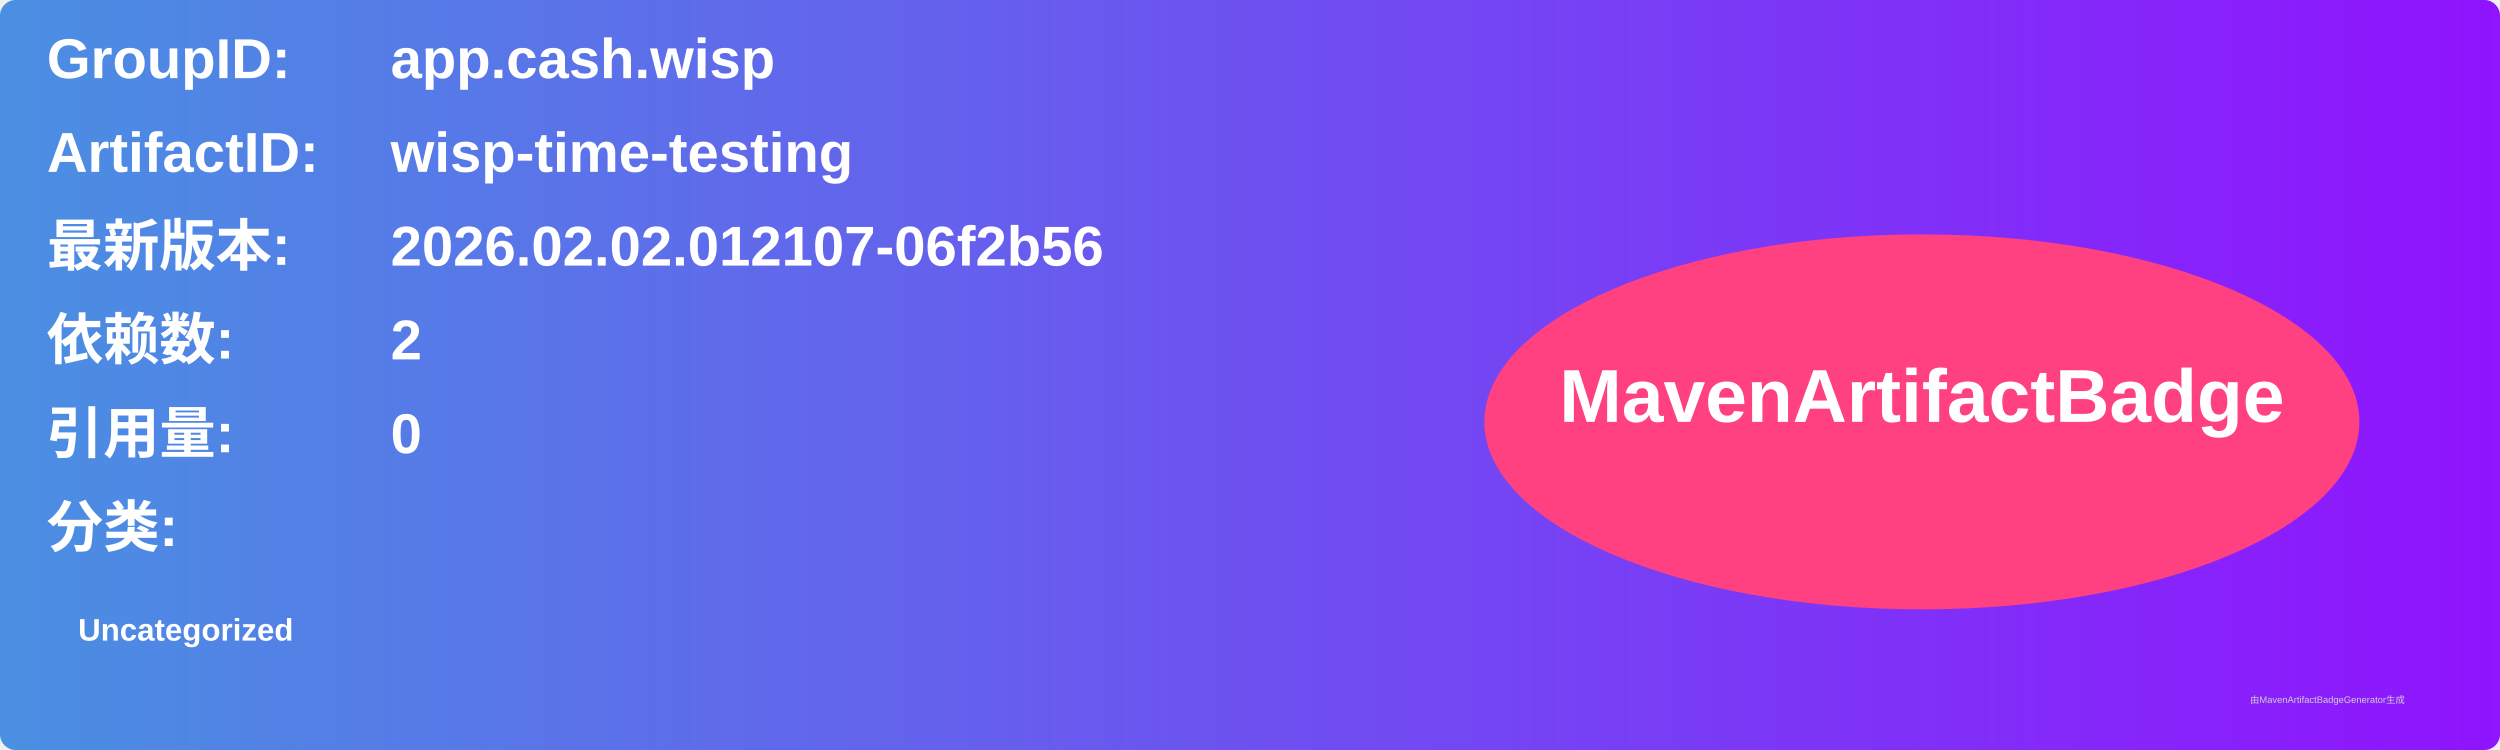
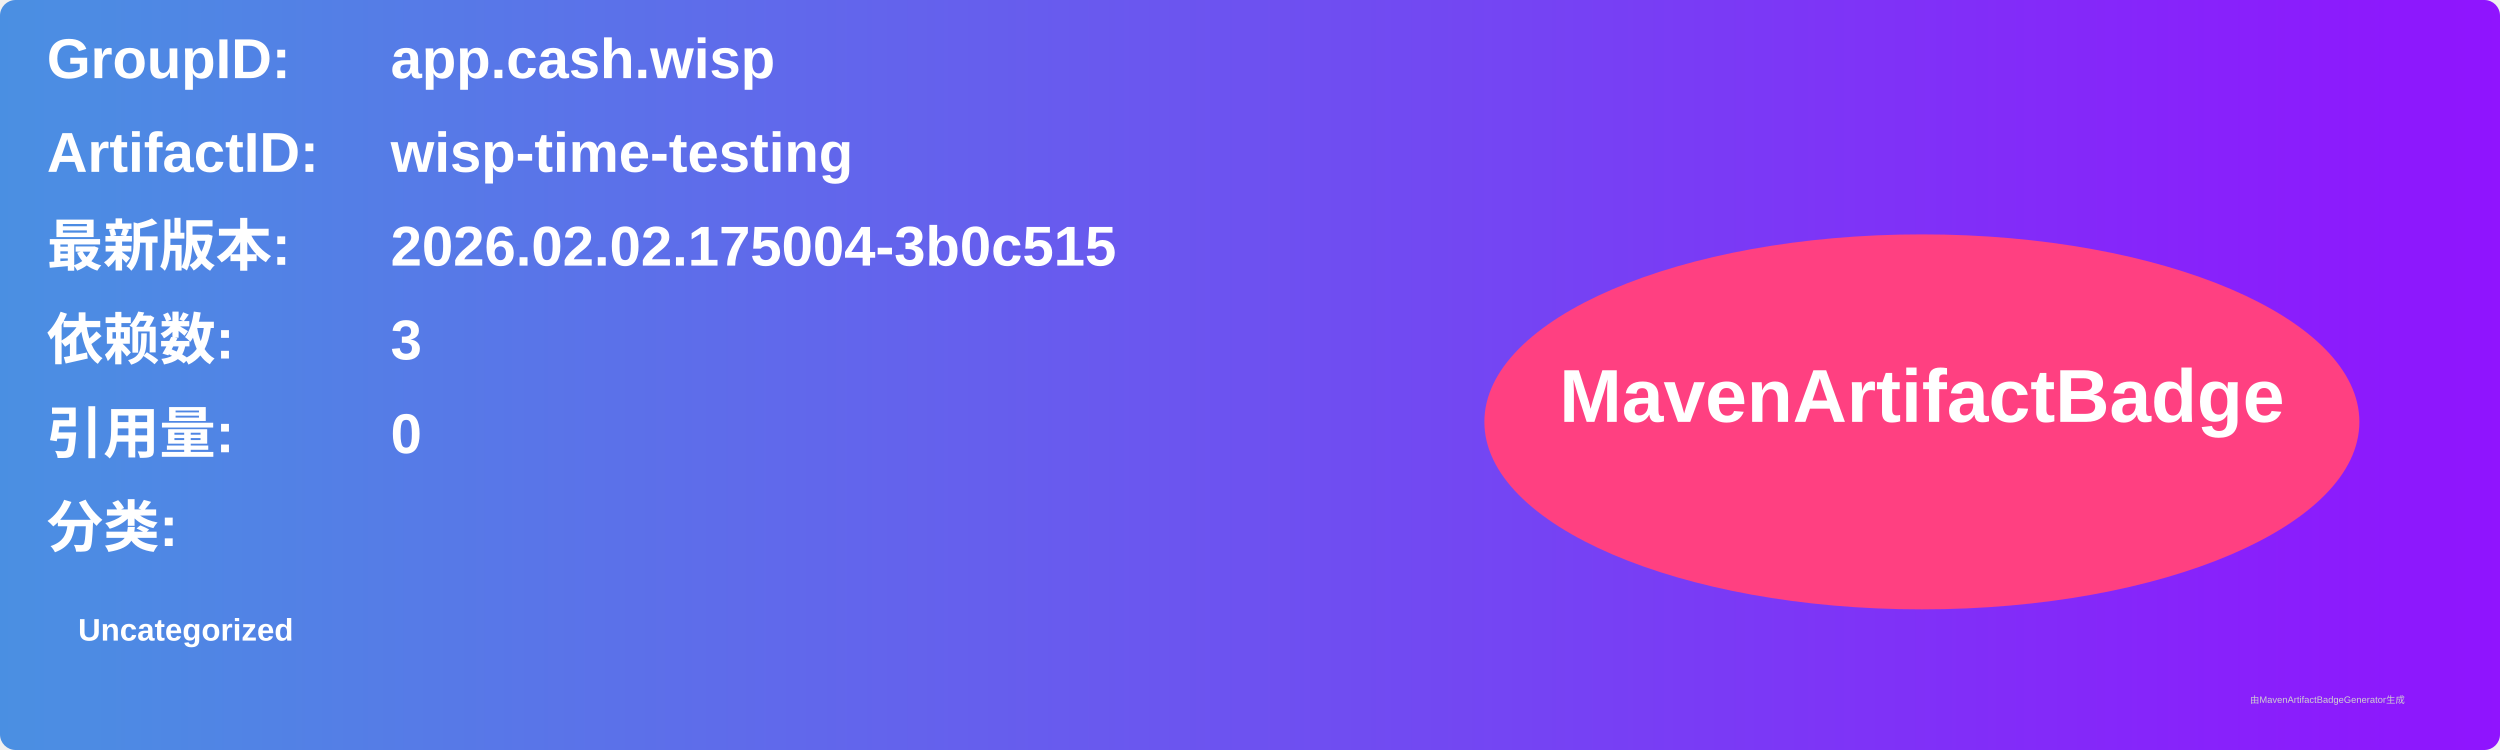
<svg xmlns="http://www.w3.org/2000/svg" width="800" height="240" viewBox="0 0 800 240">
  <linearGradient id="grad" x1="0%" y1="0%" x2="100%" y2="0%">
    <stop offset="0%" stop-color="#4a90e2" />
    <stop offset="100%" stop-color="#9013fe" />
  </linearGradient>
  <rect width="100%" height="100%" rx="5" ry="5" fill="url(#grad)" />
  <g transform="translate(15, 15)">
    <text x="0" y="10" font-family="Arial" font-size="18" fill="white" font-weight="bold" width="260">GroupID:</text>
    <text x="110" y="10" font-family="Arial" font-size="18" fill="white" font-weight="bold" width="460">app.cash.wisp</text>
    <text x="0" y="40" font-family="Arial" font-size="18" fill="white" font-weight="bold" width="260">ArtifactID:</text>
    <text x="110" y="40" font-family="Arial" font-size="18" fill="white" font-weight="bold" width="460">wisp-time-testing</text>
    <text x="0" y="70" font-family="Arial" font-size="18" fill="white" font-weight="bold">最新版本:</text>
    <text x="110" y="70" font-family="Arial" font-size="18" fill="white" font-weight="bold">
-       <tspan font-weight="bold">2026.02.02.012107-06f2b56</tspan>
+       <tspan font-weight="bold">2026.02.02.175004-3b0c515</tspan>
    </text>
    <text x="0" y="100" font-family="Arial" font-size="18" fill="white" font-weight="bold">依赖数: </text>
    <text x="110" y="100" font-family="Arial" font-size="18" fill="white">
-       <tspan font-weight="bold">2</tspan>
+       <tspan font-weight="bold">3</tspan>
    </text>
    <text x="0" y="130" font-family="Arial" font-size="18" fill="white" font-weight="bold">引用量: </text>
    <text x="110" y="130" font-family="Arial" font-size="18" fill="white">
      <tspan font-weight="bold">0</tspan>
    </text>
    <text x="0" y="160" font-family="Arial" font-size="18" fill="white" font-weight="bold">分类:</text>
    <text x="10" y="190" font-family="Arial" font-size="10" fill="white">
      <tspan font-weight="bold">Uncategorized</tspan>
    </text>
    <ellipse cx="600" cy="120" rx="140" ry="60" fill="#ff4081" />
    <text x="600" y="120" text-anchor="middle" font-family="Arial" font-size="24" fill="white" font-weight="bold">MavenArtifactBadge</text>
  </g>
  <text x="720" y="225" font-family="Arial" font-size="3" fill="#d0d0d0">由MavenArtifactBadgeGenerator生成</text>
</svg>
